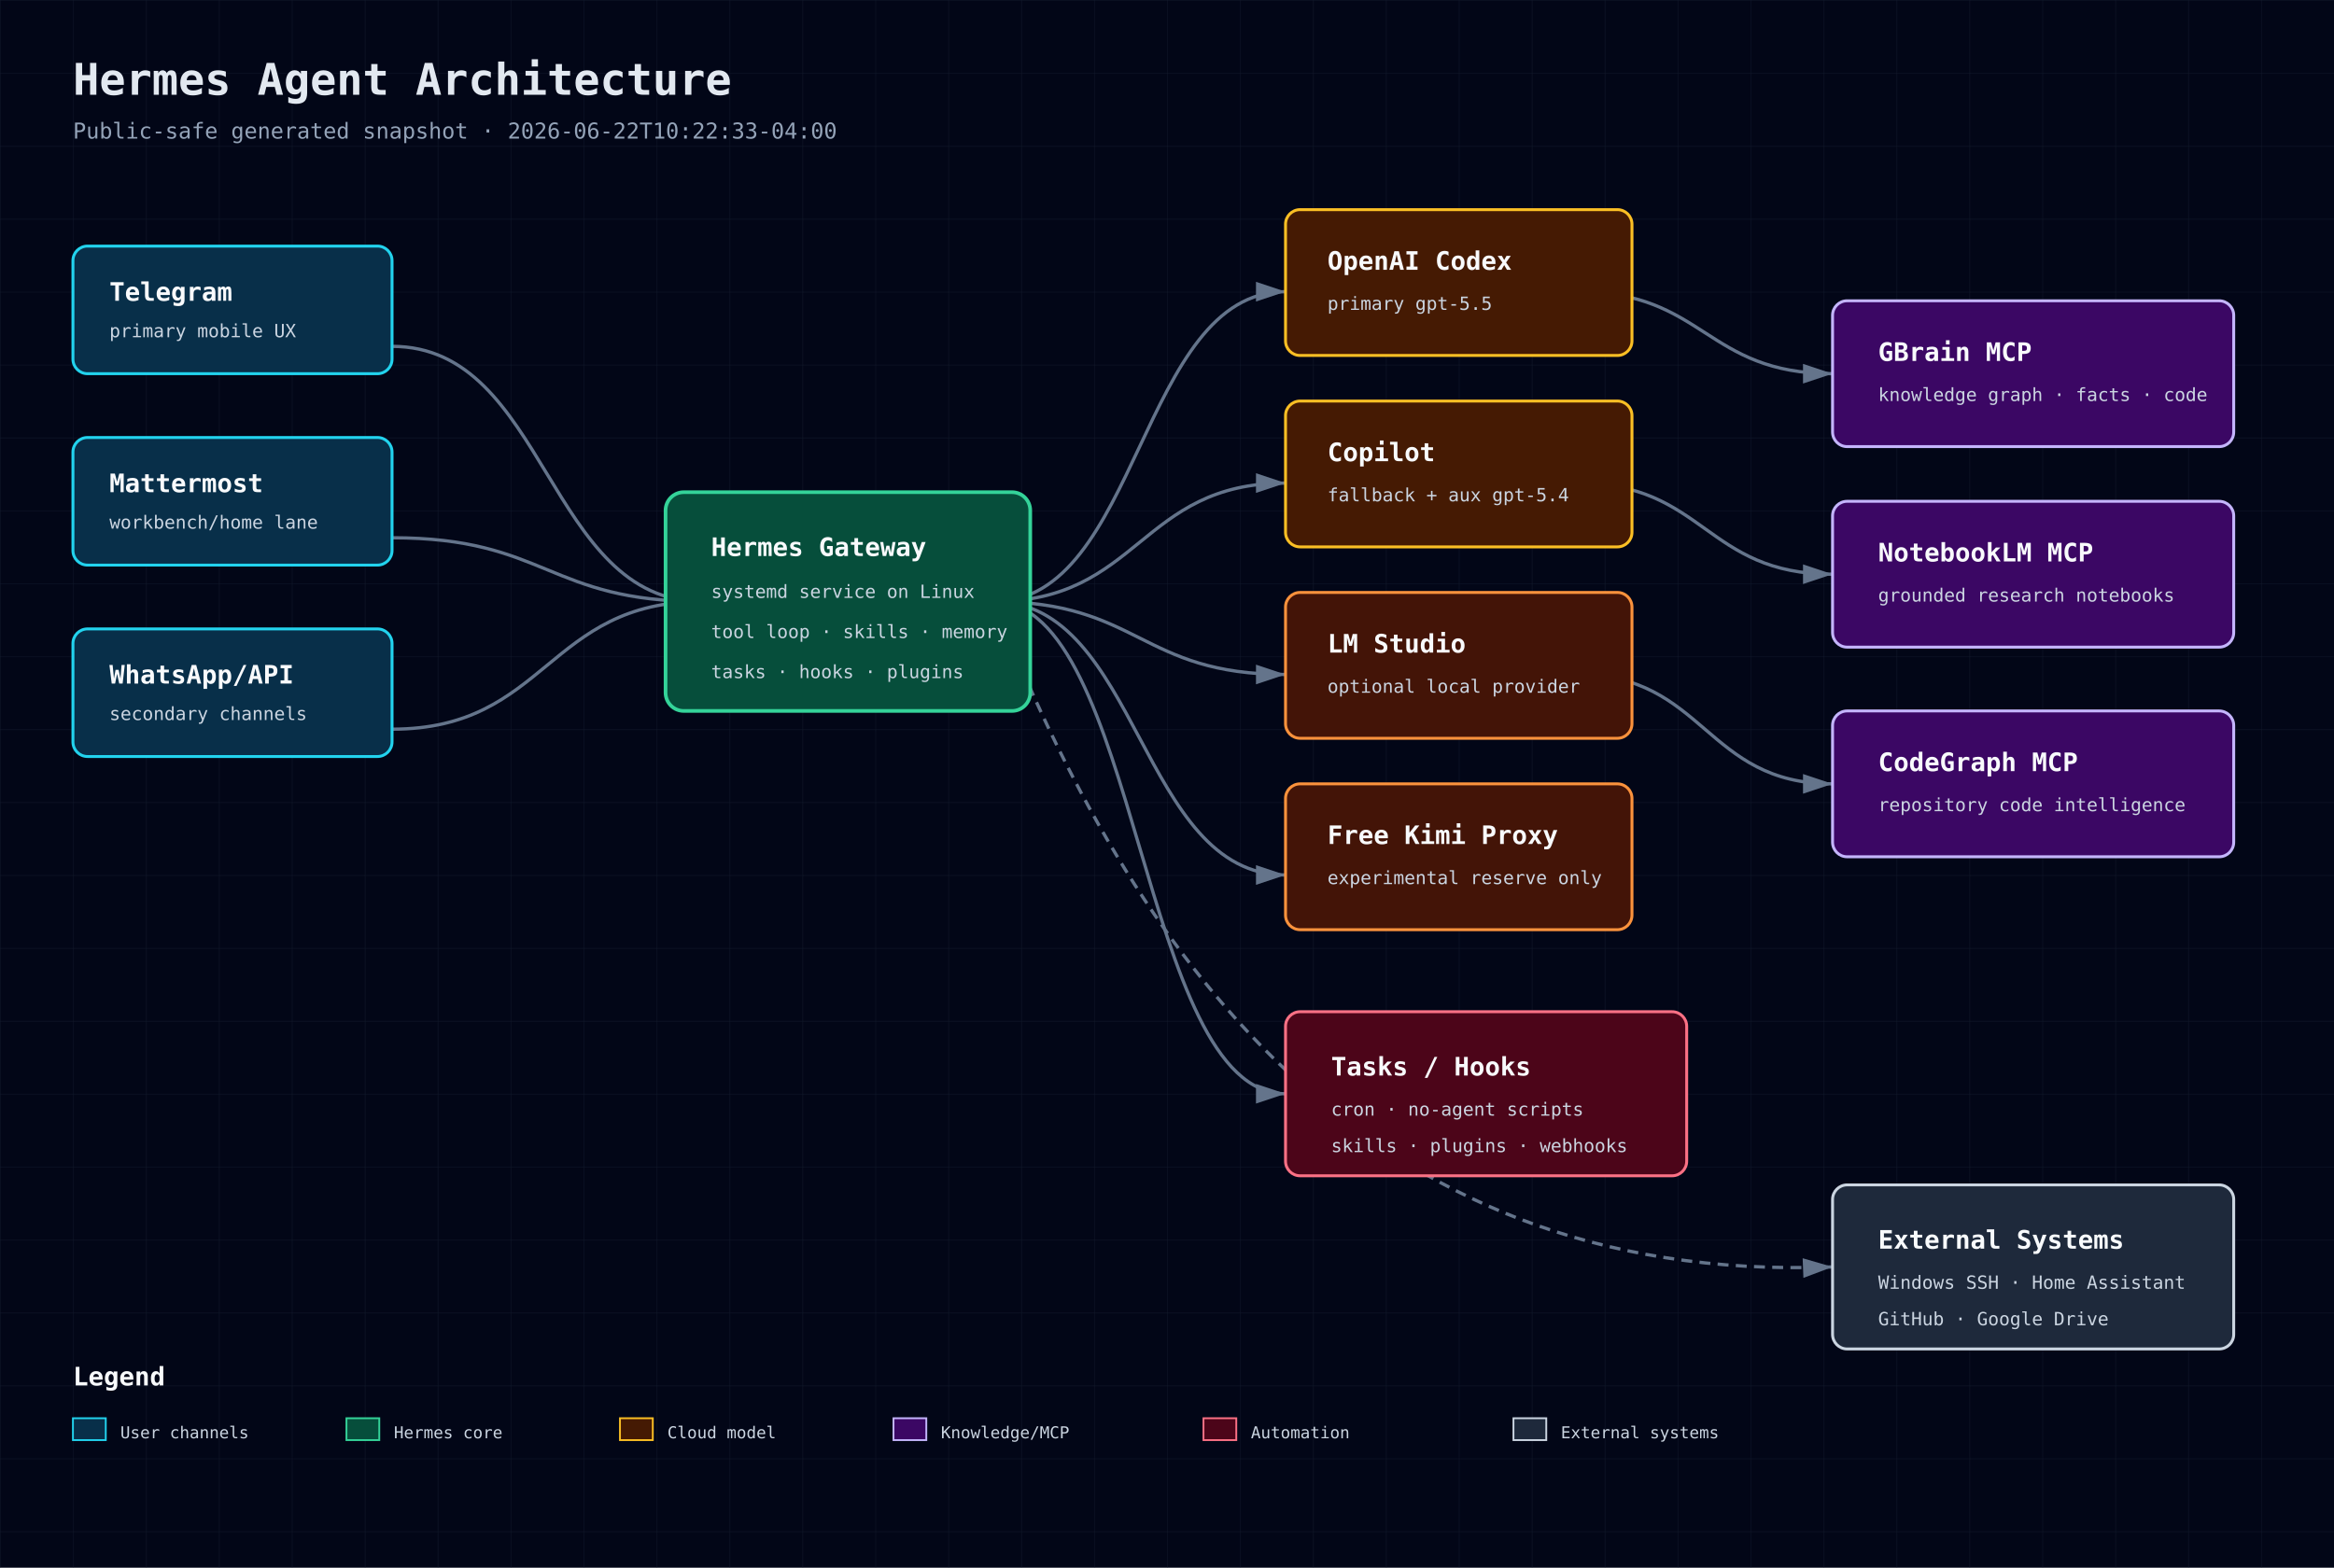
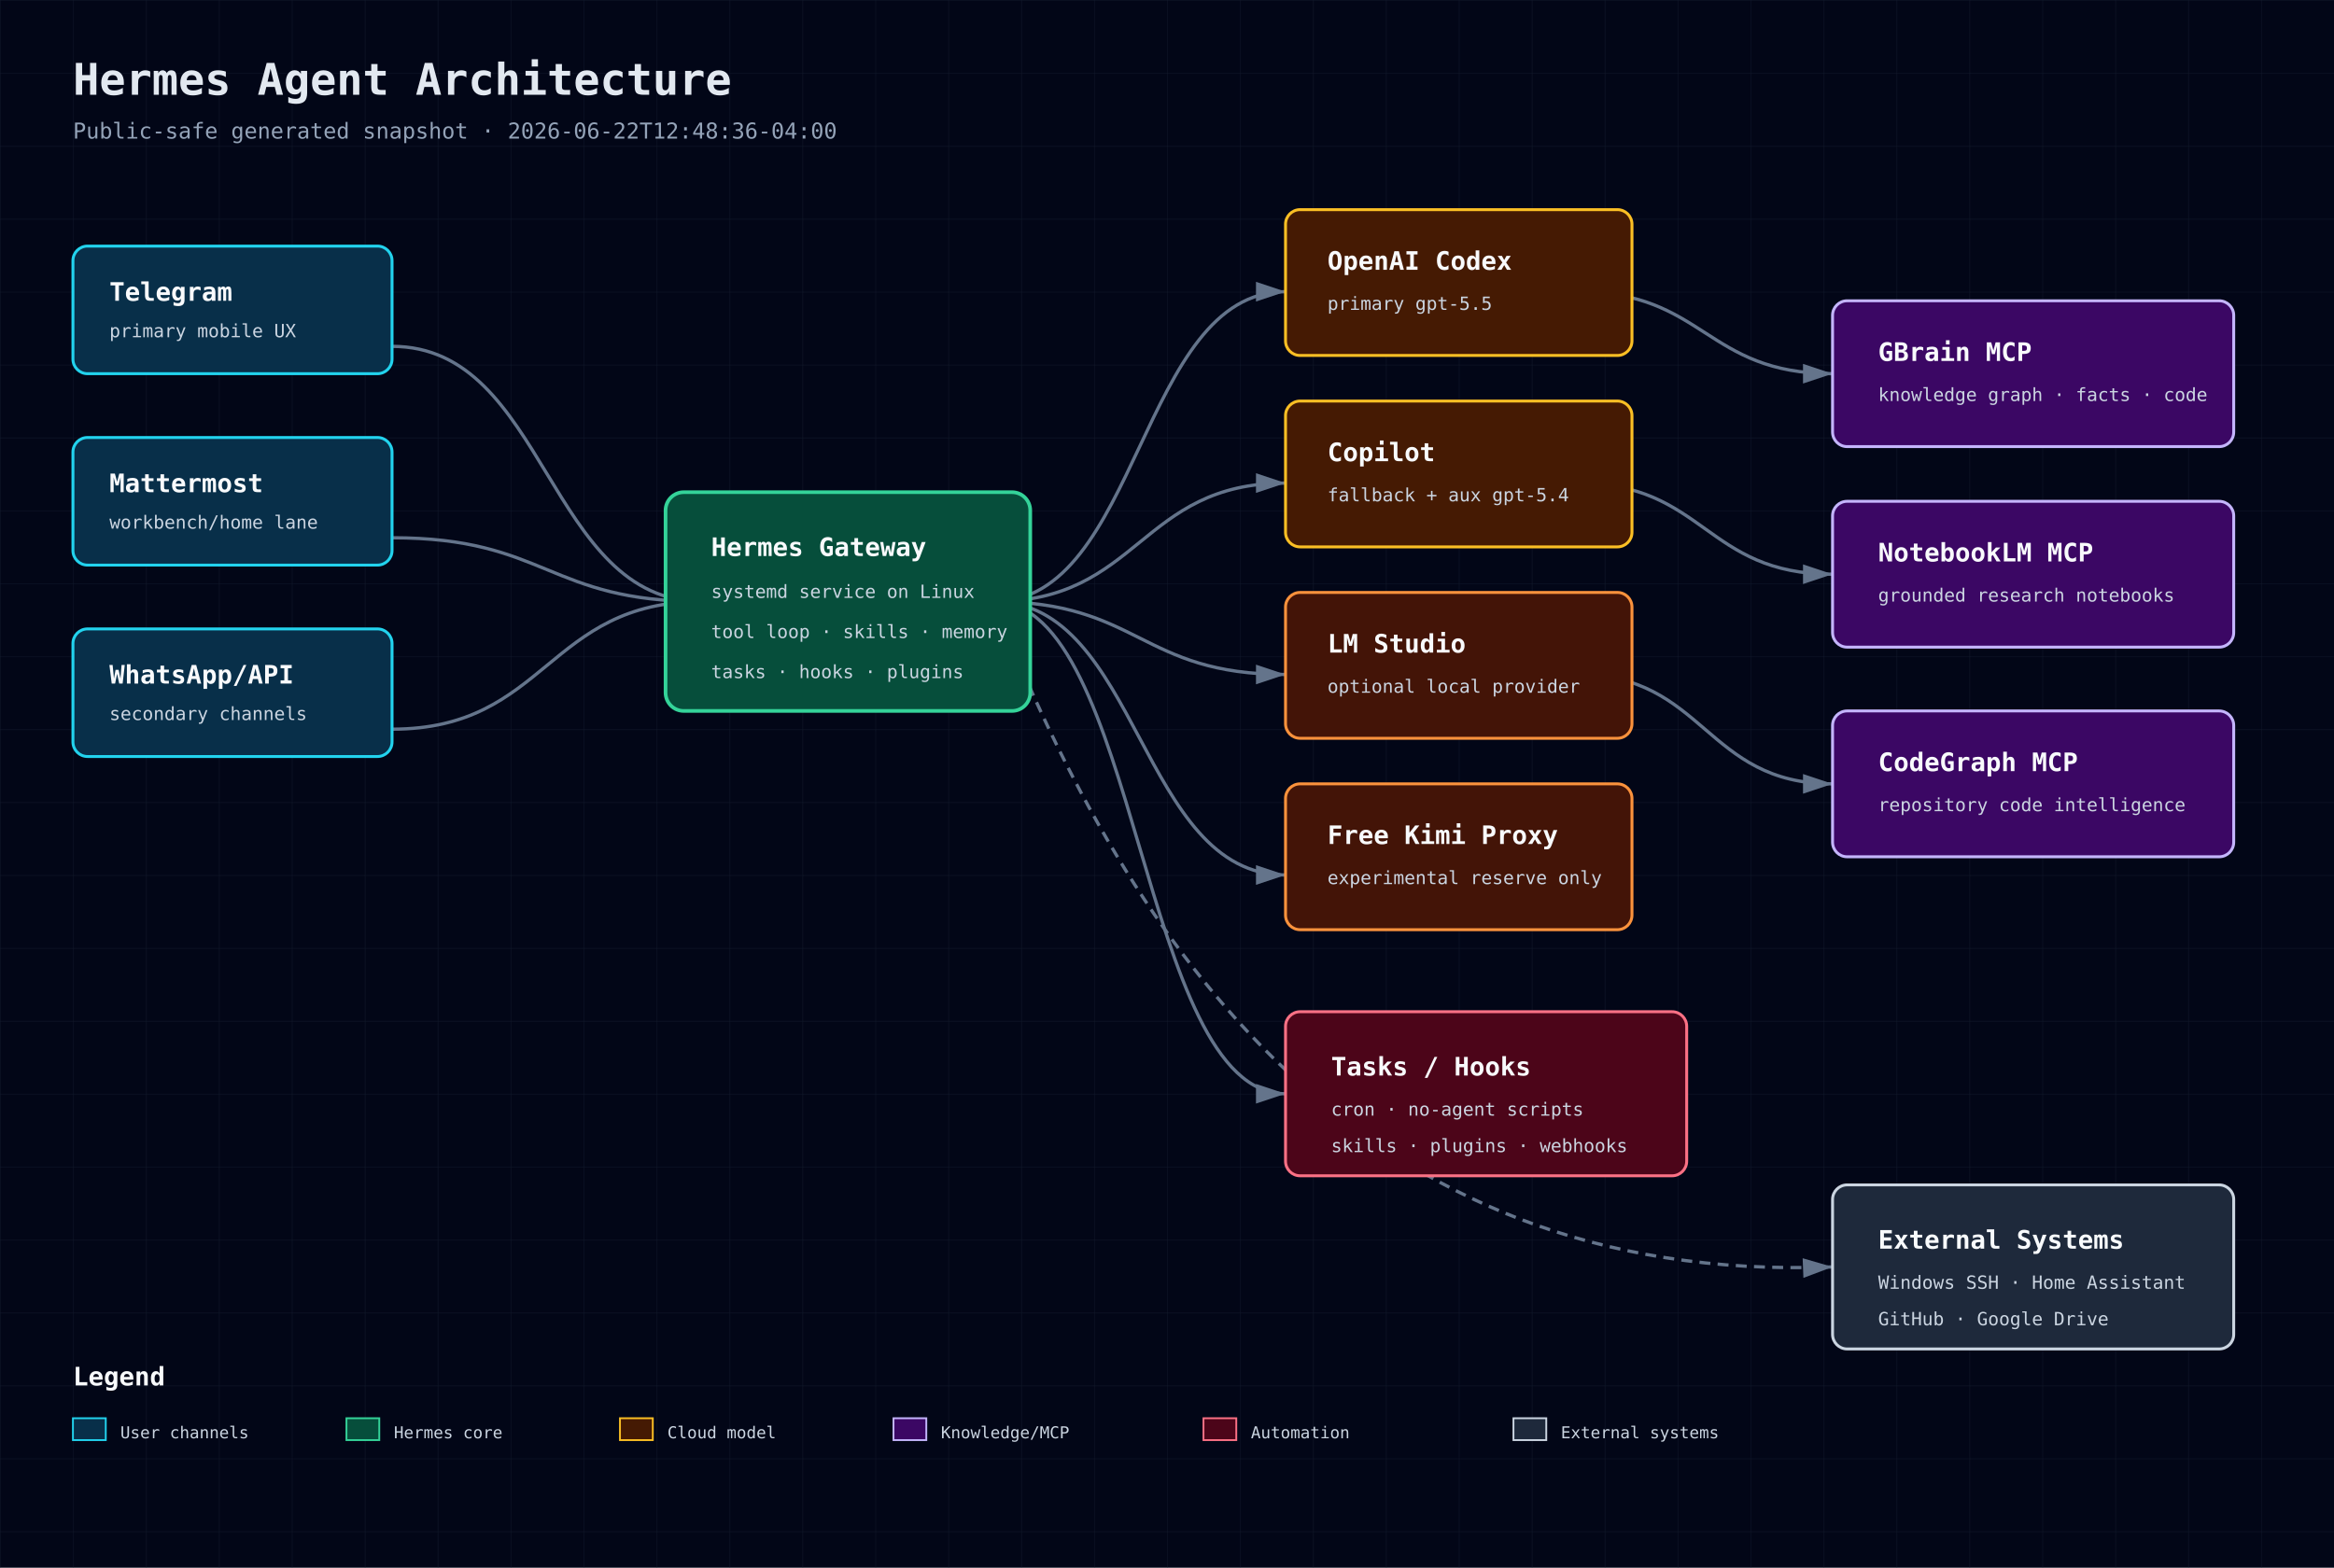
<svg xmlns="http://www.w3.org/2000/svg" width="1280" height="860" viewBox="0 0 1280 860" role="img" aria-label="Hermes Agent Architecture">
  <defs>
    <pattern id="grid" width="40" height="40" patternUnits="userSpaceOnUse">
      <path d="M 40 0 L 0 0 0 40" fill="none" stroke="#1e293b" stroke-width="0.5" />
    </pattern>
    <marker id="arrow" markerWidth="10" markerHeight="10" refX="9" refY="3" orient="auto" markerUnits="strokeWidth">
      <path d="M0,0 L0,6 L9,3 z" fill="#64748b" />
    </marker>
    <style>
      .bg{fill:#020617} .title{font:700 24px 'JetBrains Mono',monospace;fill:#e2e8f0} .sub{font:12px 'JetBrains Mono',monospace;fill:#94a3b8}
      .box-title{font:700 14px 'JetBrains Mono',monospace;fill:#f8fafc} .box-sub{font:10px 'JetBrains Mono',monospace;fill:#cbd5e1}
      .small{font:9px 'JetBrains Mono',monospace;fill:#cbd5e1} .line{stroke:#64748b;stroke-width:1.8;marker-end:url(#arrow);fill:none}
      .dash{stroke-dasharray:6 4} .front{fill:#082f49;stroke:#22d3ee} .back{fill:#064e3b;stroke:#34d399}
      .db{fill:#3b0764;stroke:#c4b5fd} .cloud{fill:#451a03;stroke:#fbbf24} .sec{fill:#4c0519;stroke:#fb7185}
      .ext{fill:#1e293b;stroke:#cbd5e1} .bus{fill:#431407;stroke:#fb923c}
    </style>
  </defs>
  <rect class="bg" width="1280" height="860" />
  <rect width="1280" height="860" fill="url(#grid)" opacity="0.55" />
  <text x="40" y="52" class="title">Hermes Agent Architecture</text>
-   <text x="40" y="76" class="sub">Public-safe generated snapshot · 2026-06-22T10:22:33-04:00</text>
+   <text x="40" y="76" class="sub">Public-safe generated snapshot · 2026-06-22T12:48:36-04:00</text>
  <path class="line" d="M215 190 C300 190 300 330 385 330" />
  <path class="line" d="M215 295 C300 295 300 330 385 330" />
  <path class="line" d="M215 400 C300 400 300 330 385 330" />
  <path class="line" d="M545 330 C625 330 625 160 705 160" />
  <path class="line" d="M545 330 C625 330 625 265 705 265" />
  <path class="line" d="M545 330 C625 330 625 370 705 370" />
  <path class="line" d="M545 330 C625 330 625 480 705 480" />
  <path class="line" d="M865 160 C935 160 935 205 1005 205" />
  <path class="line" d="M865 265 C935 265 935 315 1005 315" />
  <path class="line" d="M865 370 C935 370 935 430 1005 430" />
  <path class="line" d="M545 330 C625 330 625 600 705 600" />
  <path class="line dash" d="M545 330 C620 520 745 705 1005 695" />
  <g>
    <rect x="40" y="135" width="175" height="70" rx="8" fill="#0f172a" />
    <rect x="40" y="135" width="175" height="70" rx="8" class="front" stroke-width="1.6" />
    <text x="60" y="165" class="box-title">Telegram</text>
    <text x="60" y="185" class="box-sub">primary mobile UX</text>
  </g>
  <g>
    <rect x="40" y="240" width="175" height="70" rx="8" fill="#0f172a" />
    <rect x="40" y="240" width="175" height="70" rx="8" class="front" stroke-width="1.6" />
    <text x="60" y="270" class="box-title">Mattermost</text>
    <text x="60" y="290" class="box-sub">workbench/home lane</text>
  </g>
  <g>
    <rect x="40" y="345" width="175" height="70" rx="8" fill="#0f172a" />
    <rect x="40" y="345" width="175" height="70" rx="8" class="front" stroke-width="1.6" />
    <text x="60" y="375" class="box-title">WhatsApp/API</text>
    <text x="60" y="395" class="box-sub">secondary channels</text>
  </g>
  <g>
    <rect x="365" y="270" width="200" height="120" rx="10" fill="#0f172a" />
    <rect x="365" y="270" width="200" height="120" rx="10" class="back" stroke-width="2" />
    <text x="390" y="305" class="box-title">Hermes Gateway</text>
    <text x="390" y="328" class="box-sub">systemd service on Linux</text>
    <text x="390" y="350" class="box-sub">tool loop · skills · memory</text>
    <text x="390" y="372" class="box-sub">tasks · hooks · plugins</text>
  </g>
  <g>
    <rect x="705" y="115" width="190" height="80" rx="8" fill="#0f172a" />
    <rect x="705" y="115" width="190" height="80" rx="8" class="cloud" stroke-width="1.6" />
    <text x="728" y="148" class="box-title">OpenAI Codex</text>
    <text x="728" y="170" class="box-sub">primary gpt-5.5</text>
  </g>
  <g>
    <rect x="705" y="220" width="190" height="80" rx="8" fill="#0f172a" />
    <rect x="705" y="220" width="190" height="80" rx="8" class="cloud" stroke-width="1.6" />
    <text x="728" y="253" class="box-title">Copilot</text>
    <text x="728" y="275" class="box-sub">fallback + aux gpt-5.4</text>
  </g>
  <g>
    <rect x="705" y="325" width="190" height="80" rx="8" fill="#0f172a" />
    <rect x="705" y="325" width="190" height="80" rx="8" class="bus" stroke-width="1.6" />
    <text x="728" y="358" class="box-title">LM Studio</text>
    <text x="728" y="380" class="box-sub">optional local provider</text>
  </g>
  <g>
    <rect x="705" y="430" width="190" height="80" rx="8" fill="#0f172a" />
    <rect x="705" y="430" width="190" height="80" rx="8" class="bus" stroke-width="1.6" />
    <text x="728" y="463" class="box-title">Free Kimi Proxy</text>
    <text x="728" y="485" class="box-sub">experimental reserve only</text>
  </g>
  <g>
    <rect x="1005" y="165" width="220" height="80" rx="8" fill="#0f172a" />
    <rect x="1005" y="165" width="220" height="80" rx="8" class="db" stroke-width="1.6" />
    <text x="1030" y="198" class="box-title">GBrain MCP</text>
    <text x="1030" y="220" class="box-sub">knowledge graph · facts · code</text>
  </g>
  <g>
    <rect x="1005" y="275" width="220" height="80" rx="8" fill="#0f172a" />
    <rect x="1005" y="275" width="220" height="80" rx="8" class="db" stroke-width="1.6" />
    <text x="1030" y="308" class="box-title">NotebookLM MCP</text>
    <text x="1030" y="330" class="box-sub">grounded research notebooks</text>
  </g>
  <g>
    <rect x="1005" y="390" width="220" height="80" rx="8" fill="#0f172a" />
    <rect x="1005" y="390" width="220" height="80" rx="8" class="db" stroke-width="1.6" />
    <text x="1030" y="423" class="box-title">CodeGraph MCP</text>
    <text x="1030" y="445" class="box-sub">repository code intelligence</text>
  </g>
  <g>
    <rect x="705" y="555" width="220" height="90" rx="8" fill="#0f172a" />
    <rect x="705" y="555" width="220" height="90" rx="8" class="sec" stroke-width="1.6" />
    <text x="730" y="590" class="box-title">Tasks / Hooks</text>
    <text x="730" y="612" class="box-sub">cron · no-agent scripts</text>
    <text x="730" y="632" class="box-sub">skills · plugins · webhooks</text>
  </g>
  <g>
    <rect x="1005" y="650" width="220" height="90" rx="8" fill="#0f172a" />
    <rect x="1005" y="650" width="220" height="90" rx="8" class="ext" stroke-width="1.6" />
    <text x="1030" y="685" class="box-title">External Systems</text>
    <text x="1030" y="707" class="box-sub">Windows SSH · Home Assistant</text>
    <text x="1030" y="727" class="box-sub">GitHub · Google Drive</text>
  </g>
  <g transform="translate(40 760)">
    <text class="box-title" x="0" y="0">Legend</text>
    <rect x="0" y="18" width="18" height="12" class="front" />
    <text x="26" y="29" class="small">User channels</text>
    <rect x="150" y="18" width="18" height="12" class="back" />
    <text x="176" y="29" class="small">Hermes core</text>
    <rect x="300" y="18" width="18" height="12" class="cloud" />
    <text x="326" y="29" class="small">Cloud model</text>
    <rect x="450" y="18" width="18" height="12" class="db" />
    <text x="476" y="29" class="small">Knowledge/MCP</text>
    <rect x="620" y="18" width="18" height="12" class="sec" />
    <text x="646" y="29" class="small">Automation</text>
    <rect x="790" y="18" width="18" height="12" class="ext" />
    <text x="816" y="29" class="small">External systems</text>
  </g>
</svg>
